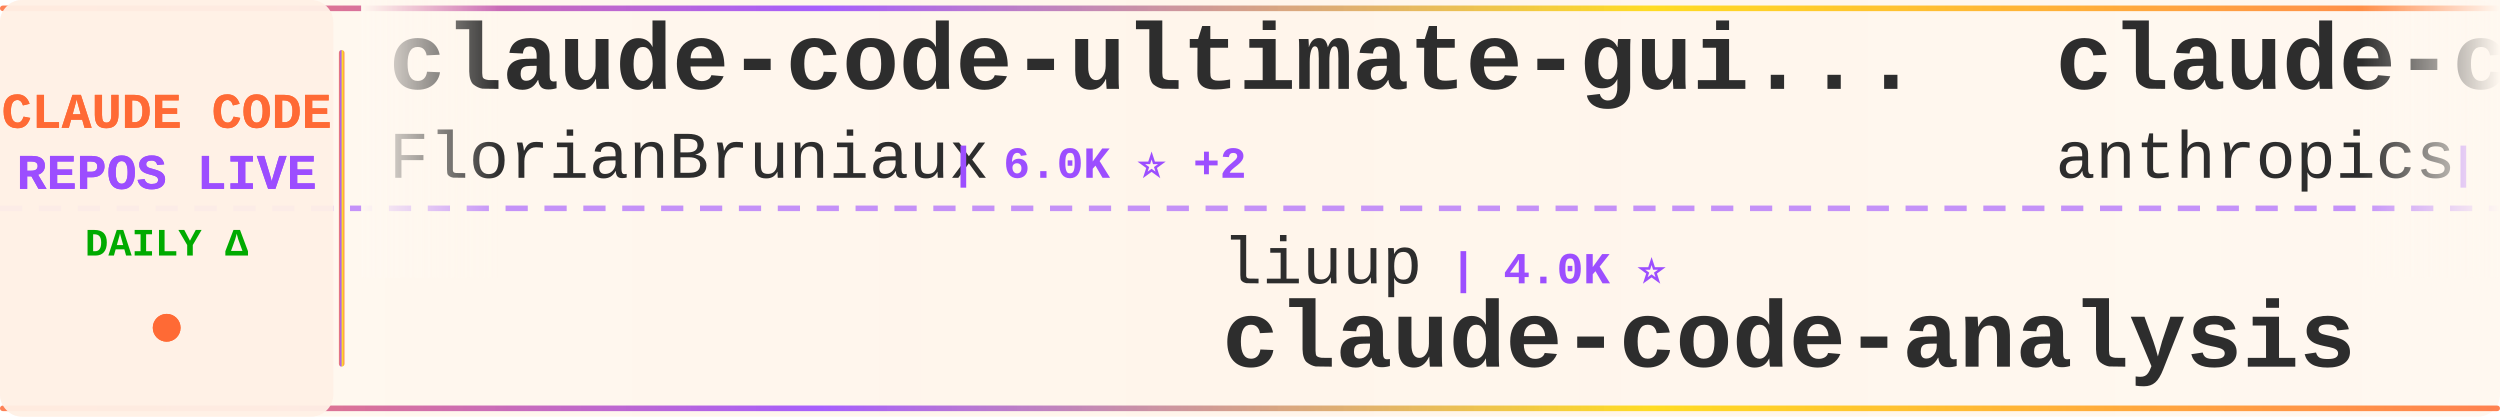
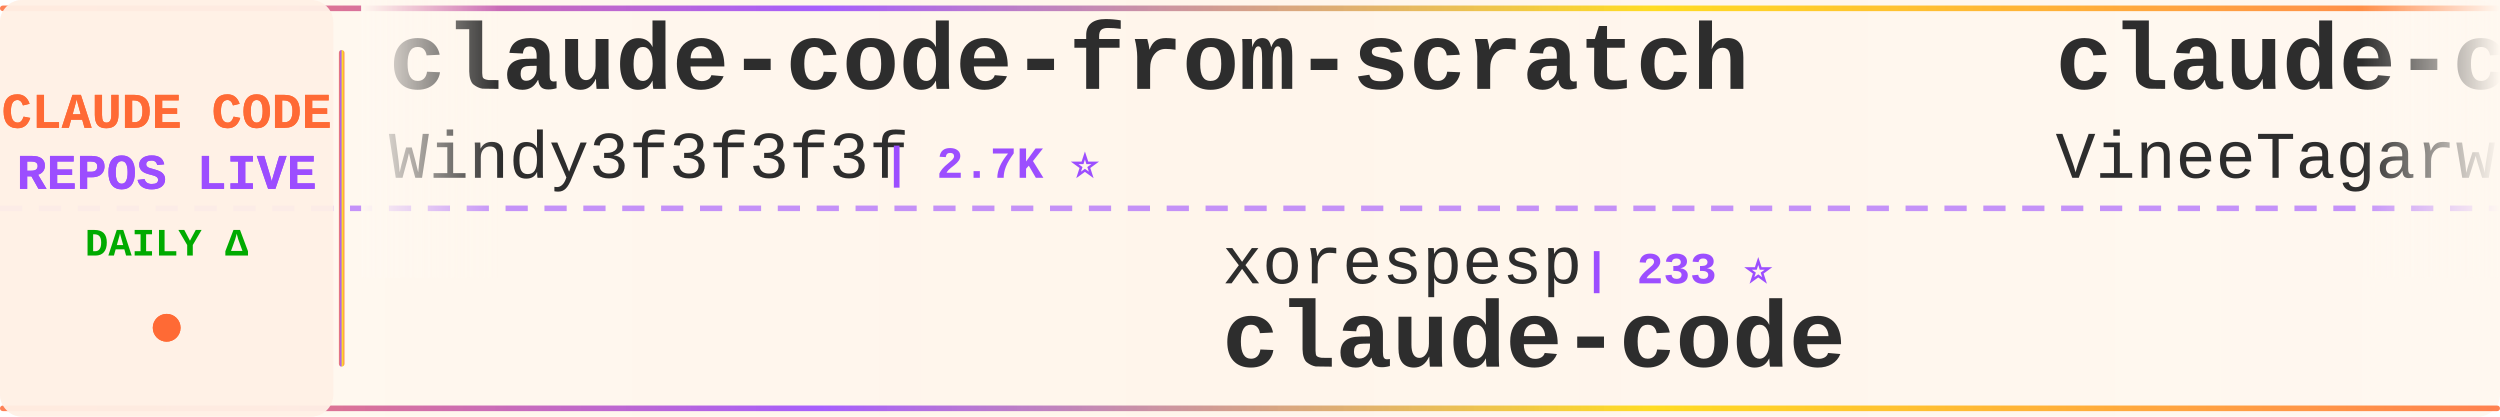
<svg xmlns="http://www.w3.org/2000/svg" width="900" height="150">
  <defs>
    <linearGradient id="tickerBg" x1="0%" y1="0%" x2="100%" y2="0%">
      <stop offset="0%" style="stop-color:#fff8f0;stop-opacity:0.98" />
      <stop offset="50%" style="stop-color:#fff5eb;stop-opacity:1" />
      <stop offset="100%" style="stop-color:#fff8f0;stop-opacity:0.98" />
    </linearGradient>
    <linearGradient id="borderGrad" x1="0%" y1="0%" x2="100%" y2="0%">
      <stop offset="0%" style="stop-color:#FF6B35;stop-opacity:0.85">
        <animate attributeName="stop-opacity" values="0.85;1;0.85" dur="2s" repeatCount="indefinite" />
      </stop>
      <stop offset="33%" style="stop-color:#9C4EFF;stop-opacity:0.9">
        <animate attributeName="stop-opacity" values="0.9;1;0.9" dur="2.2s" repeatCount="indefinite" />
      </stop>
      <stop offset="66%" style="stop-color:#FFD700;stop-opacity:0.85">
        <animate attributeName="stop-opacity" values="0.85;1;0.85" dur="1.8s" repeatCount="indefinite" />
      </stop>
      <stop offset="100%" style="stop-color:#FF6B35;stop-opacity:0.85">
        <animate attributeName="stop-opacity" values="0.85;1;0.85" dur="2s" repeatCount="indefinite" />
      </stop>
    </linearGradient>
    <filter id="textGlow">
      <feGaussianBlur stdDeviation="0.15" result="coloredBlur" />
      <feMerge>
        <feMergeNode in="coloredBlur" />
        <feMergeNode in="SourceGraphic" />
      </feMerge>
    </filter>
    <filter id="metricGlow">
      <feGaussianBlur stdDeviation="0.2" result="coloredBlur" />
      <feMerge>
        <feMergeNode in="coloredBlur" />
        <feMergeNode in="SourceGraphic" />
      </feMerge>
    </filter>
    <linearGradient id="leftFade" x1="0%" y1="0%" x2="100%" y2="0%">
      <stop offset="0%" style="stop-color:#fff8f0;stop-opacity:1" />
      <stop offset="100%" style="stop-color:#fff8f0;stop-opacity:0" />
    </linearGradient>
    <linearGradient id="rightFade" x1="0%" y1="0%" x2="100%" y2="0%">
      <stop offset="0%" style="stop-color:#fff8f0;stop-opacity:0" />
      <stop offset="100%" style="stop-color:#fff8f0;stop-opacity:1" />
    </linearGradient>
  </defs>
  <rect width="900" height="150" fill="url(#tickerBg)" rx="8" />
  <rect x="0" y="2" width="900" height="2" fill="url(#borderGrad)" rx="1" />
  <rect x="0" y="146" width="900" height="2" fill="url(#borderGrad)" rx="1" />
  <line x1="0" y1="75" x2="900" y2="75" stroke="#9C4EFF" stroke-width="2" stroke-dasharray="8 6" opacity="0.6" />
  <rect x="0" y="0" width="120" height="150" fill="#fff0e6" opacity="0.95" rx="8" />
  <text x="60" y="46" font-family="'Courier New', monospace" font-size="18" font-weight="bold" fill="#FF6B35" text-anchor="middle" filter="url(#textGlow)">
    CLAUDE CODE
  </text>
  <text x="60" y="68" font-family="'Courier New', monospace" font-size="18" font-weight="bold" fill="#9C4EFF" text-anchor="middle" filter="url(#textGlow)">
    REPOS LIVE
  </text>
  <text x="60" y="92" font-family="'Courier New', monospace" font-size="14" font-weight="bold" fill="#00aa00" text-anchor="middle">
    DAILY Δ
  </text>
  <circle cx="60" cy="118" r="5" fill="#FF6B35" filter="url(#metricGlow)">
    <animate attributeName="r" values="4;6;4" dur="1.5s" repeatCount="indefinite" />
    <animate attributeName="opacity" values="0.6;1;0.6" dur="1.5s" repeatCount="indefinite" />
  </circle>
  <rect x="122" y="18" width="2" height="114" fill="url(#borderGrad)" rx="1" />
  <clipPath id="tickerClip">
    <rect x="130" y="0" width="770" height="150" />
  </clipPath>
  <g clip-path="url(#tickerClip)">
    <g id="tickerItems">
      <animateTransform attributeName="transform" attributeType="XML" type="translate" from="0 0" to="-3000 0" dur="54s" repeatCount="indefinite" />
      <g transform="translate(0, 0)">
-         <text x="140" y="32" font-family="'Courier New', monospace" font-size="34" font-weight="bold" fill="#2d2d2d">claude-code-ultimate-gui...</text>
-         <text x="140" y="64" font-family="'Courier New', monospace" font-size="24" font-weight="normal" fill="#2d2d2d" opacity="1.0">FlorianBruniaux</text>
-         <text x="342" y="64" font-family="'Courier New', monospace" font-size="16" font-weight="bold" fill="#9C4EFF"> | 6.0K ⭐ +2</text>
+         <text x="140" y="32" font-family="'Courier New', monospace" font-size="34" font-weight="bold" fill="#2d2d2d">claude-code-from-scratch</text>
+         <text x="140" y="64" font-family="'Courier New', monospace" font-size="24" font-weight="normal" fill="#2d2d2d" opacity="1.0">Windy3f3f3f3f</text>
+         <text x="318" y="64" font-family="'Courier New', monospace" font-size="16" font-weight="bold" fill="#9C4EFF"> | 2.7K ⭐</text>
      </g>
      <g transform="translate(300, 0)">
-         <text x="140" y="102" font-family="'Courier New', monospace" font-size="24" font-weight="normal" fill="#2d2d2d" opacity="1.0">liuup</text>
-         <text x="222" y="102" font-family="'Courier New', monospace" font-size="16" font-weight="bold" fill="#9C4EFF"> | 4.0K ⭐</text>
-         <text x="140" y="132" font-family="'Courier New', monospace" font-size="34" font-weight="bold" fill="#2d2d2d">claude-code-analysis</text>
+         <text x="140" y="102" font-family="'Courier New', monospace" font-size="24" font-weight="normal" fill="#2d2d2d" opacity="1.0">xorespesp</text>
+         <text x="270" y="102" font-family="'Courier New', monospace" font-size="16" font-weight="bold" fill="#9C4EFF"> | 233 ⭐</text>
+         <text x="140" y="132" font-family="'Courier New', monospace" font-size="34" font-weight="bold" fill="#2d2d2d">claude-code</text>
      </g>
      <g transform="translate(600, 0)">
        <text x="140" y="32" font-family="'Courier New', monospace" font-size="34" font-weight="bold" fill="#2d2d2d">claude-code</text>
-         <text x="140" y="64" font-family="'Courier New', monospace" font-size="24" font-weight="normal" fill="#2d2d2d" opacity="1.0">anthropics</text>
-         <text x="282" y="64" font-family="'Courier New', monospace" font-size="16" font-weight="bold" fill="#9C4EFF"> | 148.3K ⭐ +25</text>
+         <text x="140" y="64" font-family="'Courier New', monospace" font-size="24" font-weight="normal" fill="#2d2d2d" opacity="1.0">VineeTagarwaL-code</text>
+         <text x="378" y="64" font-family="'Courier New', monospace" font-size="16" font-weight="bold" fill="#9C4EFF"> | 272 ⭐</text>
      </g>
      <g transform="translate(900, 0)">
-         <text x="140" y="102" font-family="'Courier New', monospace" font-size="24" font-weight="normal" fill="#2d2d2d" opacity="1.0">alejandrobalderas</text>
-         <text x="366" y="102" font-family="'Courier New', monospace" font-size="16" font-weight="bold" fill="#9C4EFF"> | 2.9K ⭐</text>
-         <text x="140" y="132" font-family="'Courier New', monospace" font-size="34" font-weight="bold" fill="#2d2d2d">claude-code-from-source</text>
+         <text x="140" y="102" font-family="'Courier New', monospace" font-size="24" font-weight="normal" fill="#2d2d2d" opacity="1.0">anthropics</text>
+         <text x="282" y="102" font-family="'Courier New', monospace" font-size="16" font-weight="bold" fill="#9C4EFF"> | 6.3K ⭐</text>
+         <text x="140" y="132" font-family="'Courier New', monospace" font-size="34" font-weight="bold" fill="#2d2d2d">claude-code-security-rev...</text>
      </g>
      <g transform="translate(1200, 0)">
-         <text x="140" y="32" font-family="'Courier New', monospace" font-size="34" font-weight="bold" fill="#2d2d2d">claude-code-tips</text>
-         <text x="140" y="64" font-family="'Courier New', monospace" font-size="24" font-weight="normal" fill="#2d2d2d" opacity="1.0">ykdojo</text>
-         <text x="234" y="64" font-family="'Courier New', monospace" font-size="16" font-weight="bold" fill="#9C4EFF"> | 10.2K ⭐ +2</text>
+         <text x="140" y="32" font-family="'Courier New', monospace" font-size="34" font-weight="bold" fill="#2d2d2d">claude-code-book</text>
+         <text x="140" y="64" font-family="'Courier New', monospace" font-size="24" font-weight="normal" fill="#2d2d2d" opacity="1.0">lintsinghua</text>
+         <text x="294" y="64" font-family="'Courier New', monospace" font-size="16" font-weight="bold" fill="#9C4EFF"> | 4.3K ⭐</text>
      </g>
      <g transform="translate(1500, 0)">
+         <text x="140" y="102" font-family="'Courier New', monospace" font-size="24" font-weight="normal" fill="#2d2d2d" opacity="1.0">diet103</text>
+         <text x="246" y="102" font-family="'Courier New', monospace" font-size="16" font-weight="bold" fill="#9C4EFF"> | 10.0K ⭐</text>
+         <text x="140" y="132" font-family="'Courier New', monospace" font-size="34" font-weight="bold" fill="#2d2d2d">claude-code-infrastructu...</text>
+       </g>
+       <g transform="translate(1800, 0)">
+         <text x="140" y="32" font-family="'Courier New', monospace" font-size="34" font-weight="bold" fill="#2d2d2d">claude-code-guide</text>
+         <text x="140" y="64" font-family="'Courier New', monospace" font-size="24" font-weight="normal" fill="#2d2d2d" opacity="1.0">Cranot</text>
+         <text x="234" y="64" font-family="'Courier New', monospace" font-size="16" font-weight="bold" fill="#9C4EFF"> | 2.9K ⭐</text>
+       </g>
+       <g transform="translate(2100, 0)">
        <text x="140" y="102" font-family="'Courier New', monospace" font-size="24" font-weight="normal" fill="#2d2d2d" opacity="1.0">codeaashu</text>
        <text x="270" y="102" font-family="'Courier New', monospace" font-size="16" font-weight="bold" fill="#9C4EFF"> | 3.4K ⭐</text>
        <text x="140" y="132" font-family="'Courier New', monospace" font-size="34" font-weight="bold" fill="#2d2d2d">claude-code</text>
      </g>
-       <g transform="translate(1800, 0)">
-         <text x="140" y="32" font-family="'Courier New', monospace" font-size="34" font-weight="bold" fill="#2d2d2d">Claude-code</text>
-         <text x="140" y="64" font-family="'Courier New', monospace" font-size="24" font-weight="normal" fill="#2d2d2d" opacity="1.0">zstmfhy</text>
-         <text x="246" y="64" font-family="'Courier New', monospace" font-size="16" font-weight="bold" fill="#9C4EFF"> | 189 ⭐</text>
-       </g>
-       <g transform="translate(2100, 0)">
-         <text x="140" y="102" font-family="'Courier New', monospace" font-size="24" font-weight="normal" fill="#2d2d2d" opacity="1.0">VILA-Lab</text>
-         <text x="258" y="102" font-family="'Courier New', monospace" font-size="16" font-weight="bold" fill="#9C4EFF"> | 2.1K ⭐ +1</text>
-         <text x="140" y="132" font-family="'Courier New', monospace" font-size="34" font-weight="bold" fill="#2d2d2d">Dive-into-Claude-Code</text>
-       </g>
      <g transform="translate(2400, 0)">
-         <text x="140" y="32" font-family="'Courier New', monospace" font-size="34" font-weight="bold" fill="#2d2d2d">claude-code-harness</text>
-         <text x="140" y="64" font-family="'Courier New', monospace" font-size="24" font-weight="normal" fill="#2d2d2d" opacity="1.0">Chachamaru127</text>
-         <text x="318" y="64" font-family="'Courier New', monospace" font-size="16" font-weight="bold" fill="#9C4EFF"> | 3.1K ⭐</text>
+         <text x="140" y="32" font-family="'Courier New', monospace" font-size="34" font-weight="bold" fill="#2d2d2d">collection-claude-code-s...</text>
+         <text x="140" y="64" font-family="'Courier New', monospace" font-size="24" font-weight="normal" fill="#2d2d2d" opacity="1.0">chauncygu</text>
+         <text x="270" y="64" font-family="'Courier New', monospace" font-size="16" font-weight="bold" fill="#9C4EFF"> | 2.8K ⭐</text>
      </g>
      <g transform="translate(2700, 0)">
-         <text x="140" y="102" font-family="'Courier New', monospace" font-size="24" font-weight="normal" fill="#2d2d2d" opacity="1.0">fuergaosi233</text>
-         <text x="306" y="102" font-family="'Courier New', monospace" font-size="16" font-weight="bold" fill="#9C4EFF"> | 2.8K ⭐</text>
-         <text x="140" y="132" font-family="'Courier New', monospace" font-size="34" font-weight="bold" fill="#2d2d2d">claude-code-proxy</text>
+         <text x="140" y="102" font-family="'Courier New', monospace" font-size="24" font-weight="normal" fill="#2d2d2d" opacity="1.0">musistudio</text>
+         <text x="282" y="102" font-family="'Courier New', monospace" font-size="16" font-weight="bold" fill="#9C4EFF"> | 37.5K ⭐ +3</text>
+         <text x="140" y="132" font-family="'Courier New', monospace" font-size="34" font-weight="bold" fill="#2d2d2d">claude-code-router</text>
      </g>
      <g transform="translate(3000, 0)">
-         <text x="140" y="32" font-family="'Courier New', monospace" font-size="34" font-weight="bold" fill="#2d2d2d">claude-code-ultimate-gui...</text>
-         <text x="140" y="64" font-family="'Courier New', monospace" font-size="24" font-weight="normal" fill="#2d2d2d" opacity="1.0">FlorianBruniaux</text>
-         <text x="342" y="64" font-family="'Courier New', monospace" font-size="16" font-weight="bold" fill="#9C4EFF"> | 6.0K ⭐ +2</text>
+         <text x="140" y="32" font-family="'Courier New', monospace" font-size="34" font-weight="bold" fill="#2d2d2d">claude-code-from-scratch</text>
+         <text x="140" y="64" font-family="'Courier New', monospace" font-size="24" font-weight="normal" fill="#2d2d2d" opacity="1.0">Windy3f3f3f3f</text>
+         <text x="318" y="64" font-family="'Courier New', monospace" font-size="16" font-weight="bold" fill="#9C4EFF"> | 2.7K ⭐</text>
      </g>
      <g transform="translate(3300, 0)">
-         <text x="140" y="102" font-family="'Courier New', monospace" font-size="24" font-weight="normal" fill="#2d2d2d" opacity="1.0">liuup</text>
-         <text x="222" y="102" font-family="'Courier New', monospace" font-size="16" font-weight="bold" fill="#9C4EFF"> | 4.0K ⭐</text>
-         <text x="140" y="132" font-family="'Courier New', monospace" font-size="34" font-weight="bold" fill="#2d2d2d">claude-code-analysis</text>
+         <text x="140" y="102" font-family="'Courier New', monospace" font-size="24" font-weight="normal" fill="#2d2d2d" opacity="1.0">xorespesp</text>
+         <text x="270" y="102" font-family="'Courier New', monospace" font-size="16" font-weight="bold" fill="#9C4EFF"> | 233 ⭐</text>
+         <text x="140" y="132" font-family="'Courier New', monospace" font-size="34" font-weight="bold" fill="#2d2d2d">claude-code</text>
      </g>
      <g transform="translate(3600, 0)">
        <text x="140" y="32" font-family="'Courier New', monospace" font-size="34" font-weight="bold" fill="#2d2d2d">claude-code</text>
-         <text x="140" y="64" font-family="'Courier New', monospace" font-size="24" font-weight="normal" fill="#2d2d2d" opacity="1.0">anthropics</text>
-         <text x="282" y="64" font-family="'Courier New', monospace" font-size="16" font-weight="bold" fill="#9C4EFF"> | 148.3K ⭐ +25</text>
+         <text x="140" y="64" font-family="'Courier New', monospace" font-size="24" font-weight="normal" fill="#2d2d2d" opacity="1.0">VineeTagarwaL-code</text>
+         <text x="378" y="64" font-family="'Courier New', monospace" font-size="16" font-weight="bold" fill="#9C4EFF"> | 272 ⭐</text>
      </g>
      <g transform="translate(3900, 0)">
-         <text x="140" y="102" font-family="'Courier New', monospace" font-size="24" font-weight="normal" fill="#2d2d2d" opacity="1.0">alejandrobalderas</text>
-         <text x="366" y="102" font-family="'Courier New', monospace" font-size="16" font-weight="bold" fill="#9C4EFF"> | 2.9K ⭐</text>
-         <text x="140" y="132" font-family="'Courier New', monospace" font-size="34" font-weight="bold" fill="#2d2d2d">claude-code-from-source</text>
+         <text x="140" y="102" font-family="'Courier New', monospace" font-size="24" font-weight="normal" fill="#2d2d2d" opacity="1.0">anthropics</text>
+         <text x="282" y="102" font-family="'Courier New', monospace" font-size="16" font-weight="bold" fill="#9C4EFF"> | 6.3K ⭐</text>
+         <text x="140" y="132" font-family="'Courier New', monospace" font-size="34" font-weight="bold" fill="#2d2d2d">claude-code-security-rev...</text>
      </g>
    </g>
  </g>
  <rect x="130" y="0" width="50" height="100" fill="url(#leftFade)" />
  <rect x="850" y="0" width="50" height="100" fill="url(#rightFade)" />
</svg>
